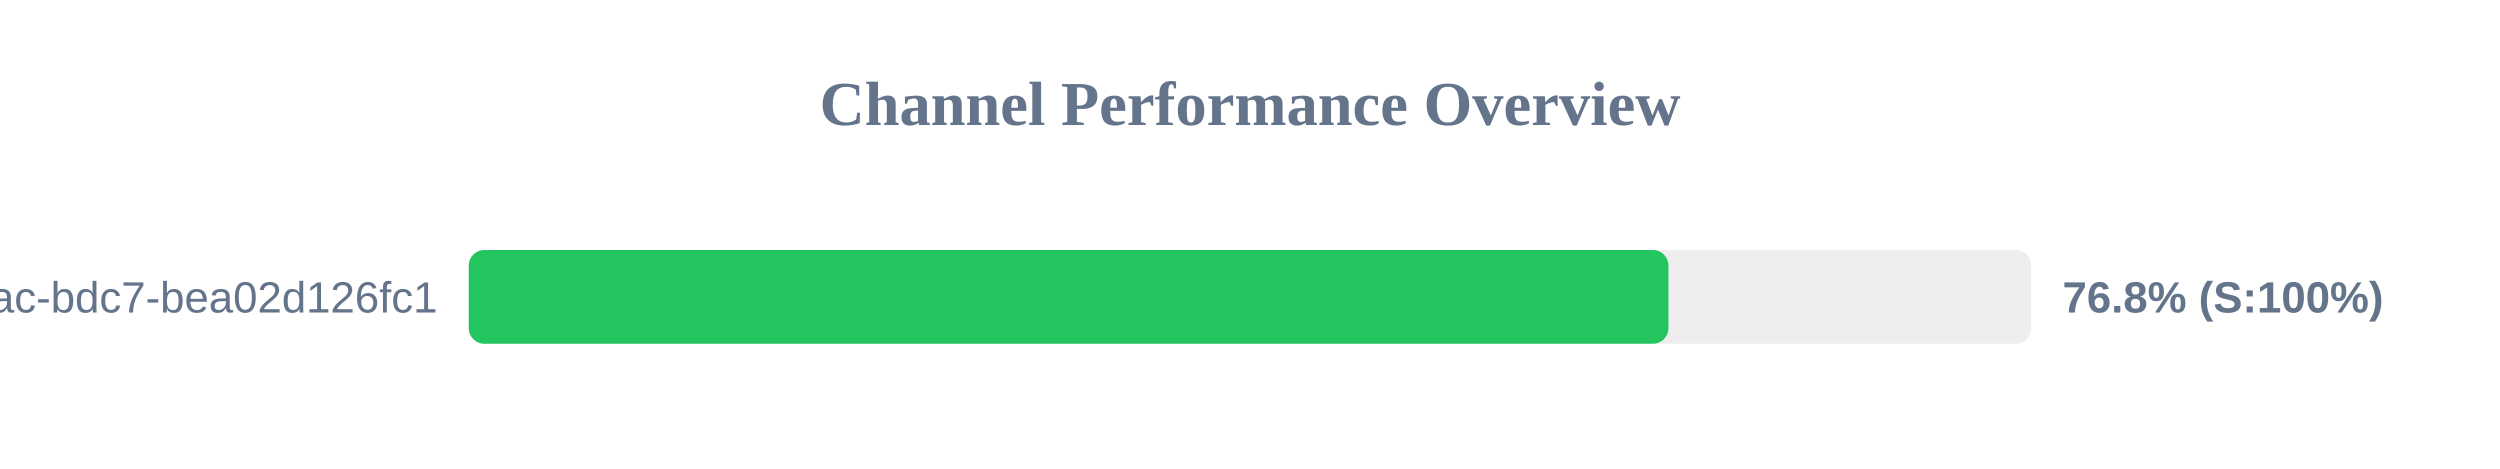
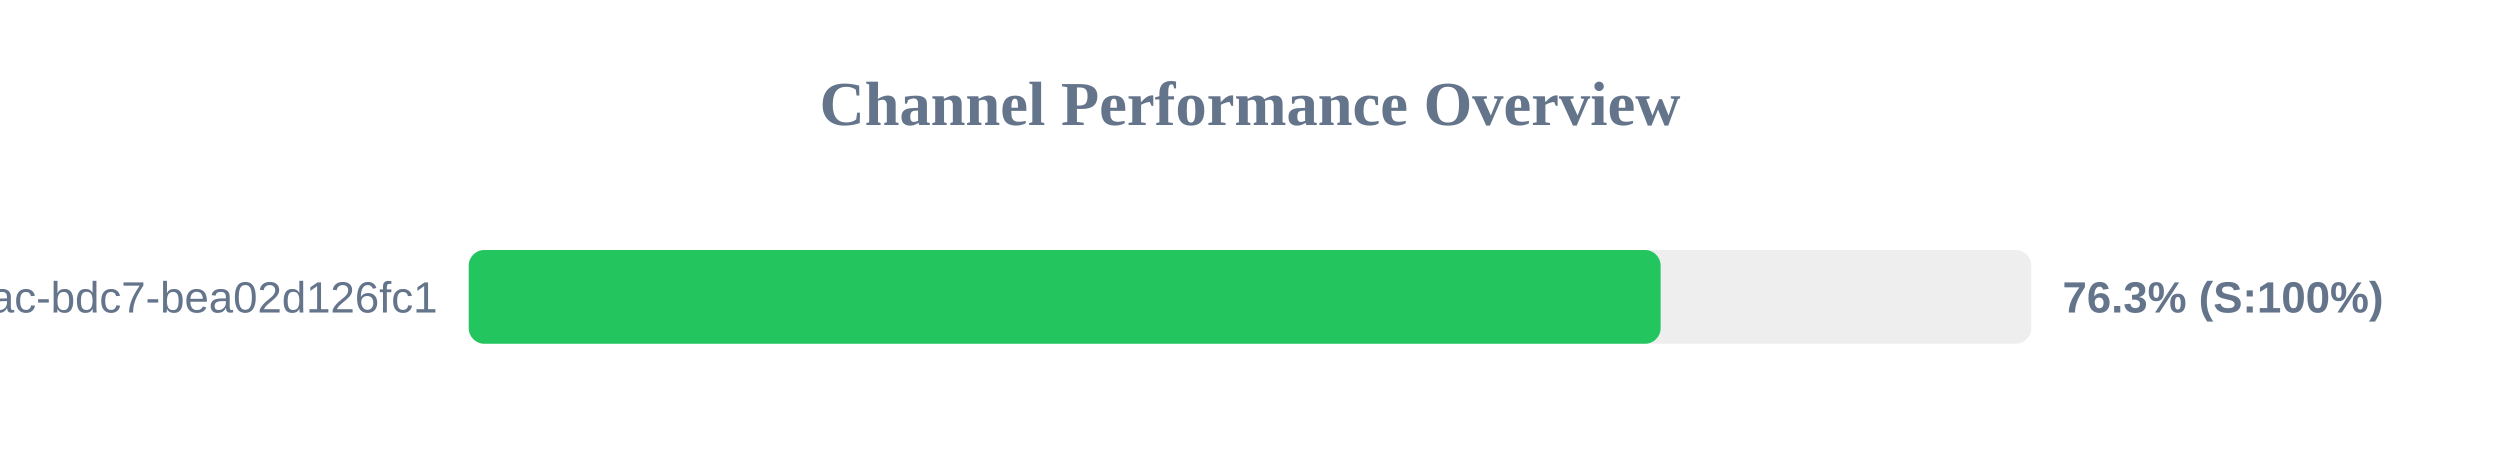
<svg xmlns="http://www.w3.org/2000/svg" width="800" height="150" version="1.1">
  <style>
        .row { font: 14px Arial; fill: #64748b; }
        .score { font: bold 14px Arial; fill: #64748b; }
    </style>
  <text x="400" y="40" text-anchor="middle" font-size="20px" font-weight="bold" fill="#64748b">Channel Performance Overview</text>
  <rect x="150" y="80" width="500" height="30" fill="#eee" rx="5" />
-   <rect x="150" y="80" width="383.9" height="30" fill="#22c55e" rx="5" />
+   <rect x="150" y="80" width="381.4" height="30" fill="#22c55e" rx="5" />
  <text x="140" y="100" text-anchor="end" class="row">?uuid=e31ad3e6-e341-42ac-bdc7-bea02d126fc1</text>
-   <text x="660" y="100" text-anchor="start" class="score">76.8% (S:100%)</text>
+   <text x="660" y="100" text-anchor="start" class="score">76.3% (S:100%)</text>
</svg>
